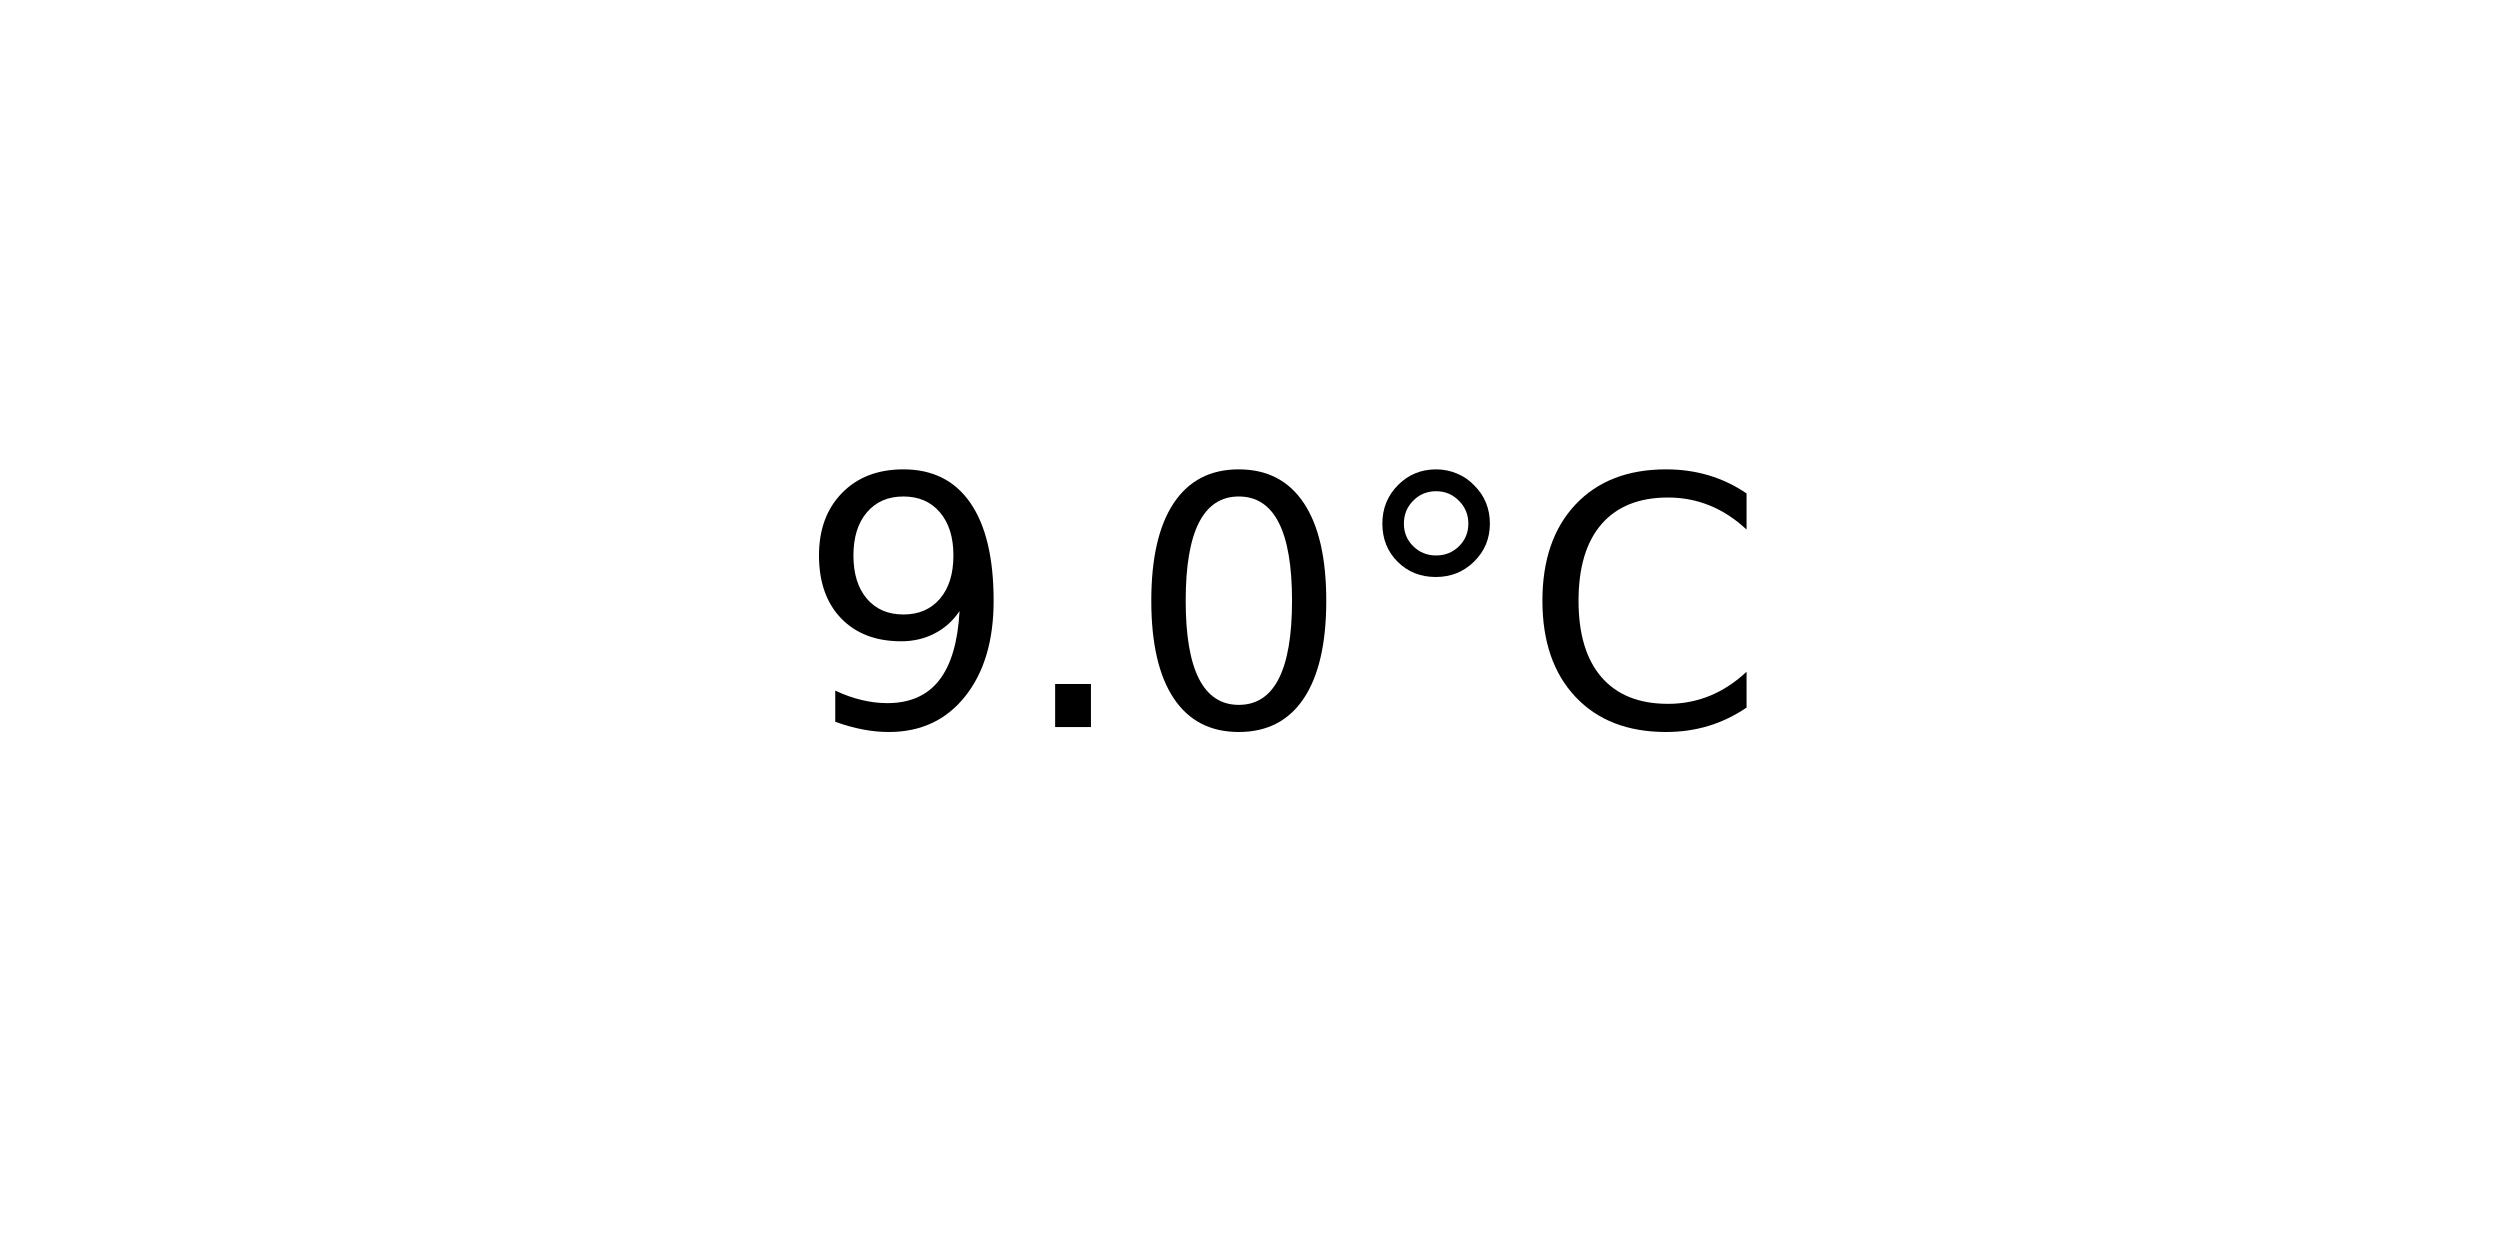
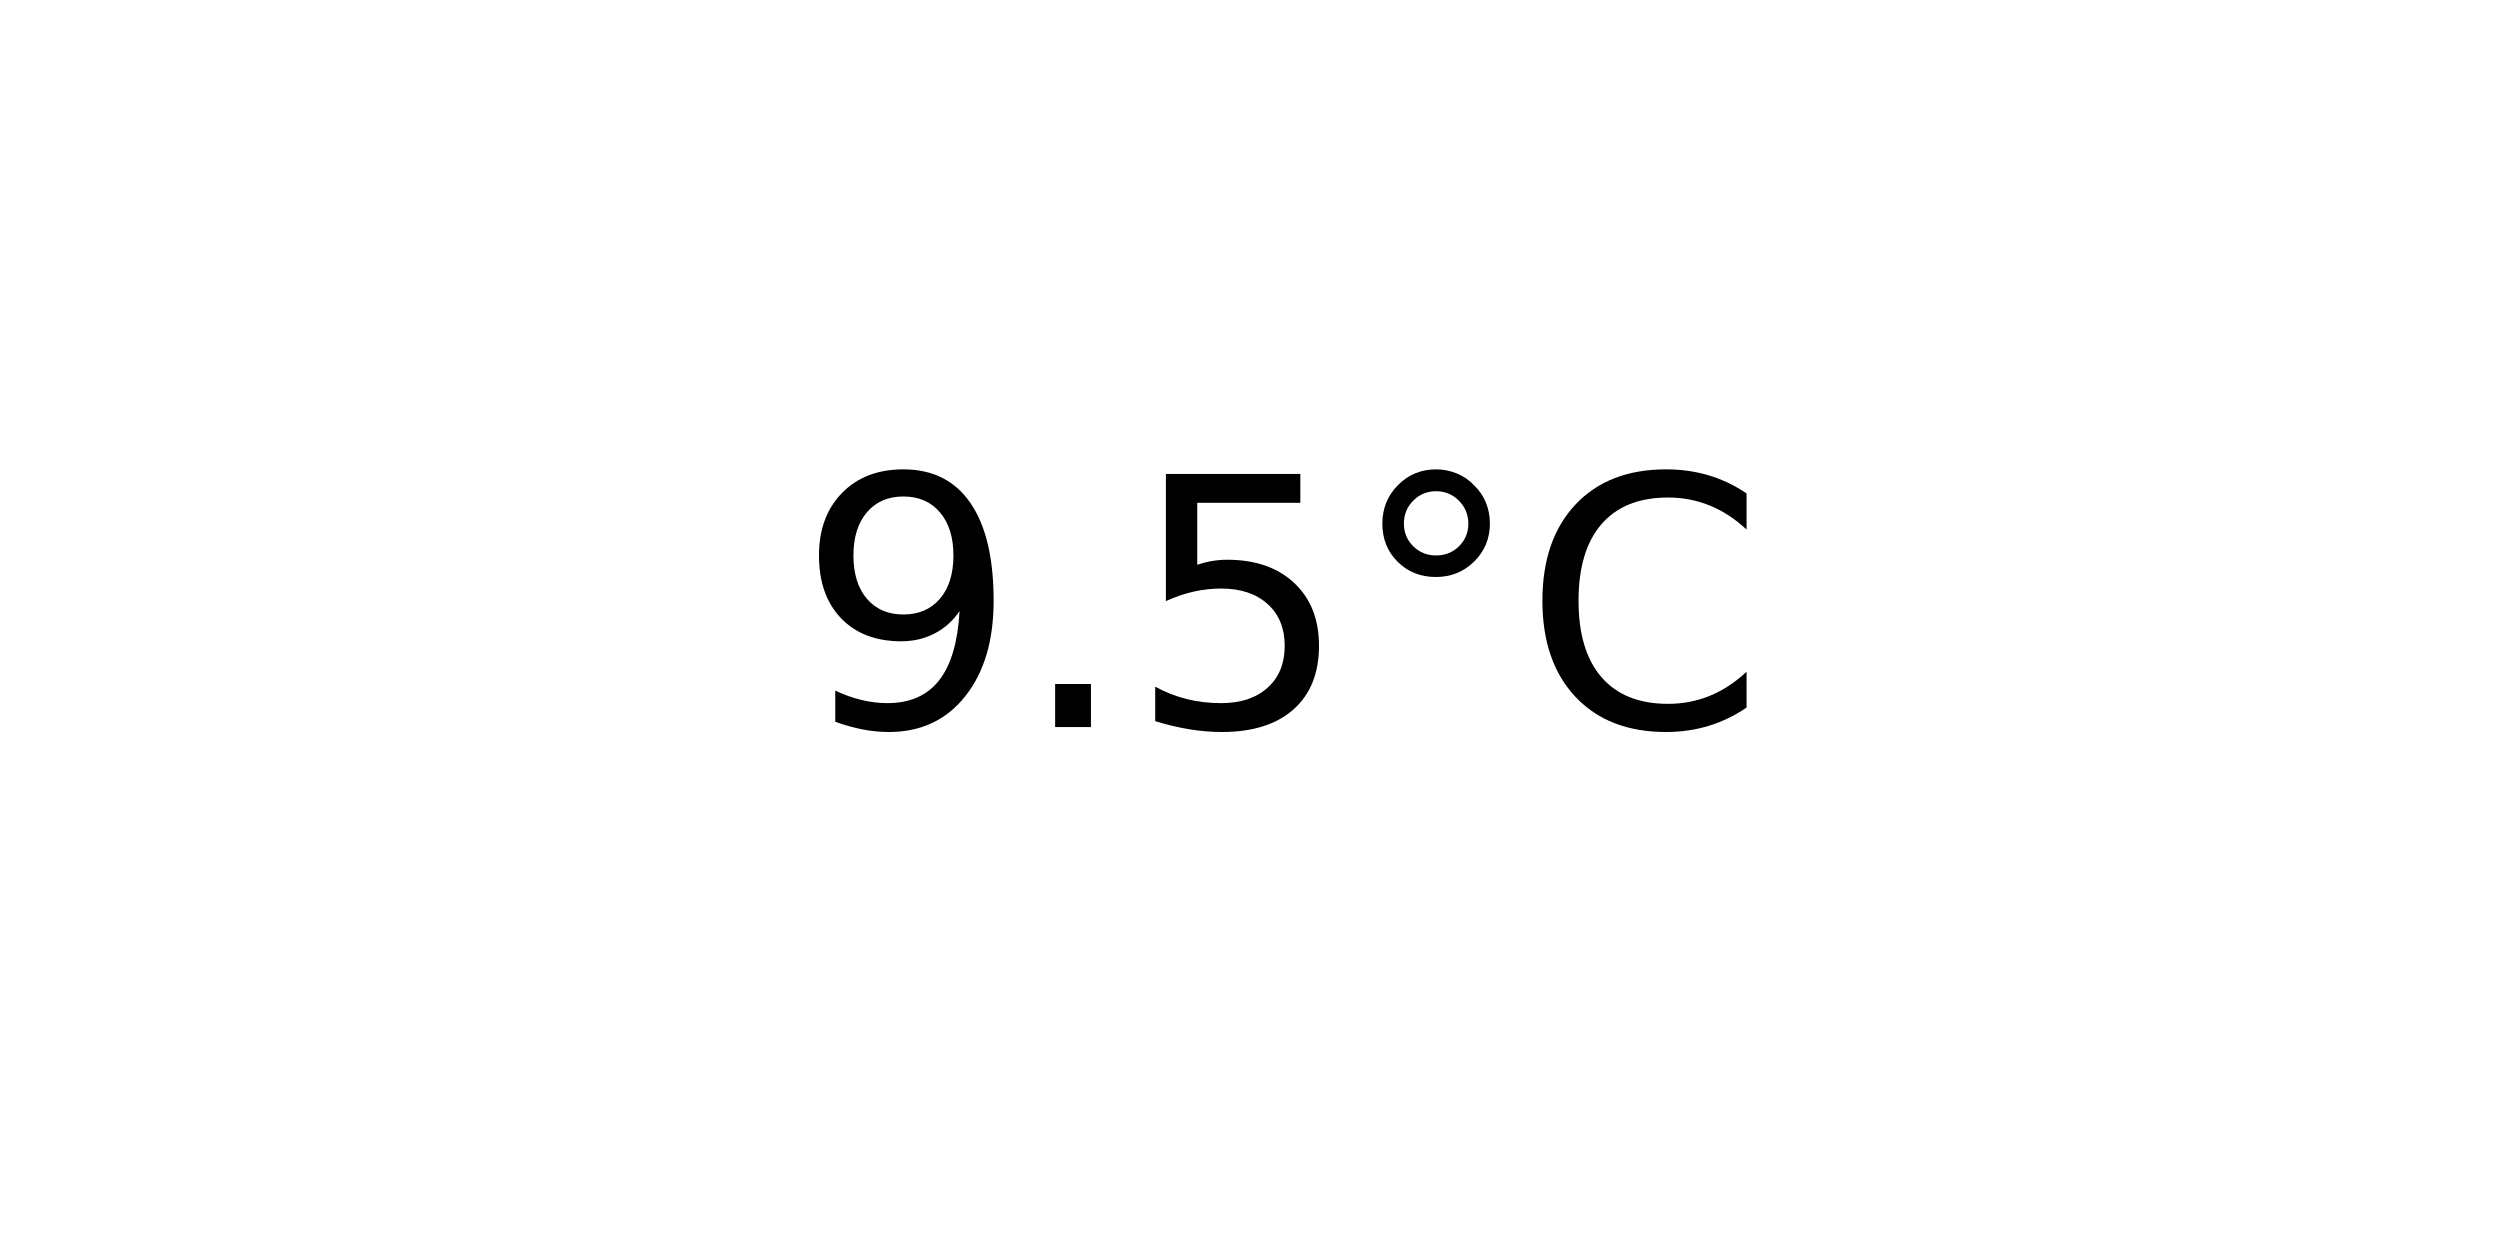
<svg xmlns="http://www.w3.org/2000/svg" xmlns:xlink="http://www.w3.org/1999/xlink" width="72pt" height="36pt" viewBox="0 0 72 36" version="1.1">
  <defs>
    <style type="text/css">*{stroke-linejoin: round; stroke-linecap: butt}</style>
  </defs>
  <g id="figure_1">
    <g id="axes_1">
      <g id="text_1">
        <g transform="translate(22.95703 20.93937) scale(0.1 -0.1)">
          <defs>
            <path id="DejaVuSans-39" d="M 703 97  L 703 672  Q 941 559 1184 500  Q 1428 441 1663 441  Q 2288 441 2617 861  Q 2947 1281 2994 2138  Q 2813 1869 2534 1725  Q 2256 1581 1919 1581  Q 1219 1581 811 2004  Q 403 2428 403 3163  Q 403 3881 828 4315  Q 1253 4750 1959 4750  Q 2769 4750 3195 4129  Q 3622 3509 3622 2328  Q 3622 1225 3098 567  Q 2575 -91 1691 -91  Q 1453 -91 1209 -44  Q 966 3 703 97  z M 1959 2075  Q 2384 2075 2632 2365  Q 2881 2656 2881 3163  Q 2881 3666 2632 3958  Q 2384 4250 1959 4250  Q 1534 4250 1286 3958  Q 1038 3666 1038 3163  Q 1038 2656 1286 2365  Q 1534 2075 1959 2075  z " transform="scale(0.015625)" />
            <path id="DejaVuSans-2e" d="M 684 794  L 1344 794  L 1344 0  L 684 0  L 684 794  z " transform="scale(0.015625)" />
-             <path id="DejaVuSans-30" d="M 2034 4250  Q 1547 4250 1301 3770  Q 1056 3291 1056 2328  Q 1056 1369 1301 889  Q 1547 409 2034 409  Q 2525 409 2770 889  Q 3016 1369 3016 2328  Q 3016 3291 2770 3770  Q 2525 4250 2034 4250  z M 2034 4750  Q 2819 4750 3233 4129  Q 3647 3509 3647 2328  Q 3647 1150 3233 529  Q 2819 -91 2034 -91  Q 1250 -91 836 529  Q 422 1150 422 2328  Q 422 3509 836 4129  Q 1250 4750 2034 4750  z " transform="scale(0.015625)" />
+             <path id="DejaVuSans-35" d="M 691 4666  L 3169 4666  L 3169 4134  L 1269 4134  L 1269 2991  Q 1406 3038 1543 3061  Q 1681 3084 1819 3084  Q 2600 3084 3056 2656  Q 3513 2228 3513 1497  Q 3513 744 3044 326  Q 2575 -91 1722 -91  Q 1428 -91 1123 -41  Q 819 9 494 109  L 494 744  Q 775 591 1075 516  Q 1375 441 1709 441  Q 2250 441 2565 725  Q 2881 1009 2881 1497  Q 2881 1984 2565 2268  Q 2250 2553 1709 2553  Q 1456 2553 1204 2497  Q 953 2441 691 2322  L 691 4666  z " transform="scale(0.015625)" />
            <path id="DejaVuSans-b0" d="M 1600 4347  Q 1350 4347 1178 4173  Q 1006 4000 1006 3750  Q 1006 3503 1178 3333  Q 1350 3163 1600 3163  Q 1850 3163 2022 3333  Q 2194 3503 2194 3750  Q 2194 3997 2020 4172  Q 1847 4347 1600 4347  z M 1600 4750  Q 1800 4750 1984 4673  Q 2169 4597 2303 4453  Q 2447 4313 2519 4134  Q 2591 3956 2591 3750  Q 2591 3338 2302 3052  Q 2013 2766 1594 2766  Q 1172 2766 890 3047  Q 609 3328 609 3750  Q 609 4169 896 4459  Q 1184 4750 1600 4750  z " transform="scale(0.015625)" />
            <path id="DejaVuSans-43" d="M 4122 4306  L 4122 3641  Q 3803 3938 3442 4084  Q 3081 4231 2675 4231  Q 1875 4231 1450 3742  Q 1025 3253 1025 2328  Q 1025 1406 1450 917  Q 1875 428 2675 428  Q 3081 428 3442 575  Q 3803 722 4122 1019  L 4122 359  Q 3791 134 3420 21  Q 3050 -91 2638 -91  Q 1578 -91 968 557  Q 359 1206 359 2328  Q 359 3453 968 4101  Q 1578 4750 2638 4750  Q 3056 4750 3426 4639  Q 3797 4528 4122 4306  z " transform="scale(0.015625)" />
          </defs>
          <use xlink:href="#DejaVuSans-39" />
          <use xlink:href="#DejaVuSans-2e" x="63.623" />
-           <use xlink:href="#DejaVuSans-30" x="95.41" />
+           <use xlink:href="#DejaVuSans-35" x="95.41" />
          <use xlink:href="#DejaVuSans-b0" x="159.033" />
          <use xlink:href="#DejaVuSans-43" x="209.033" />
        </g>
      </g>
    </g>
  </g>
</svg>
